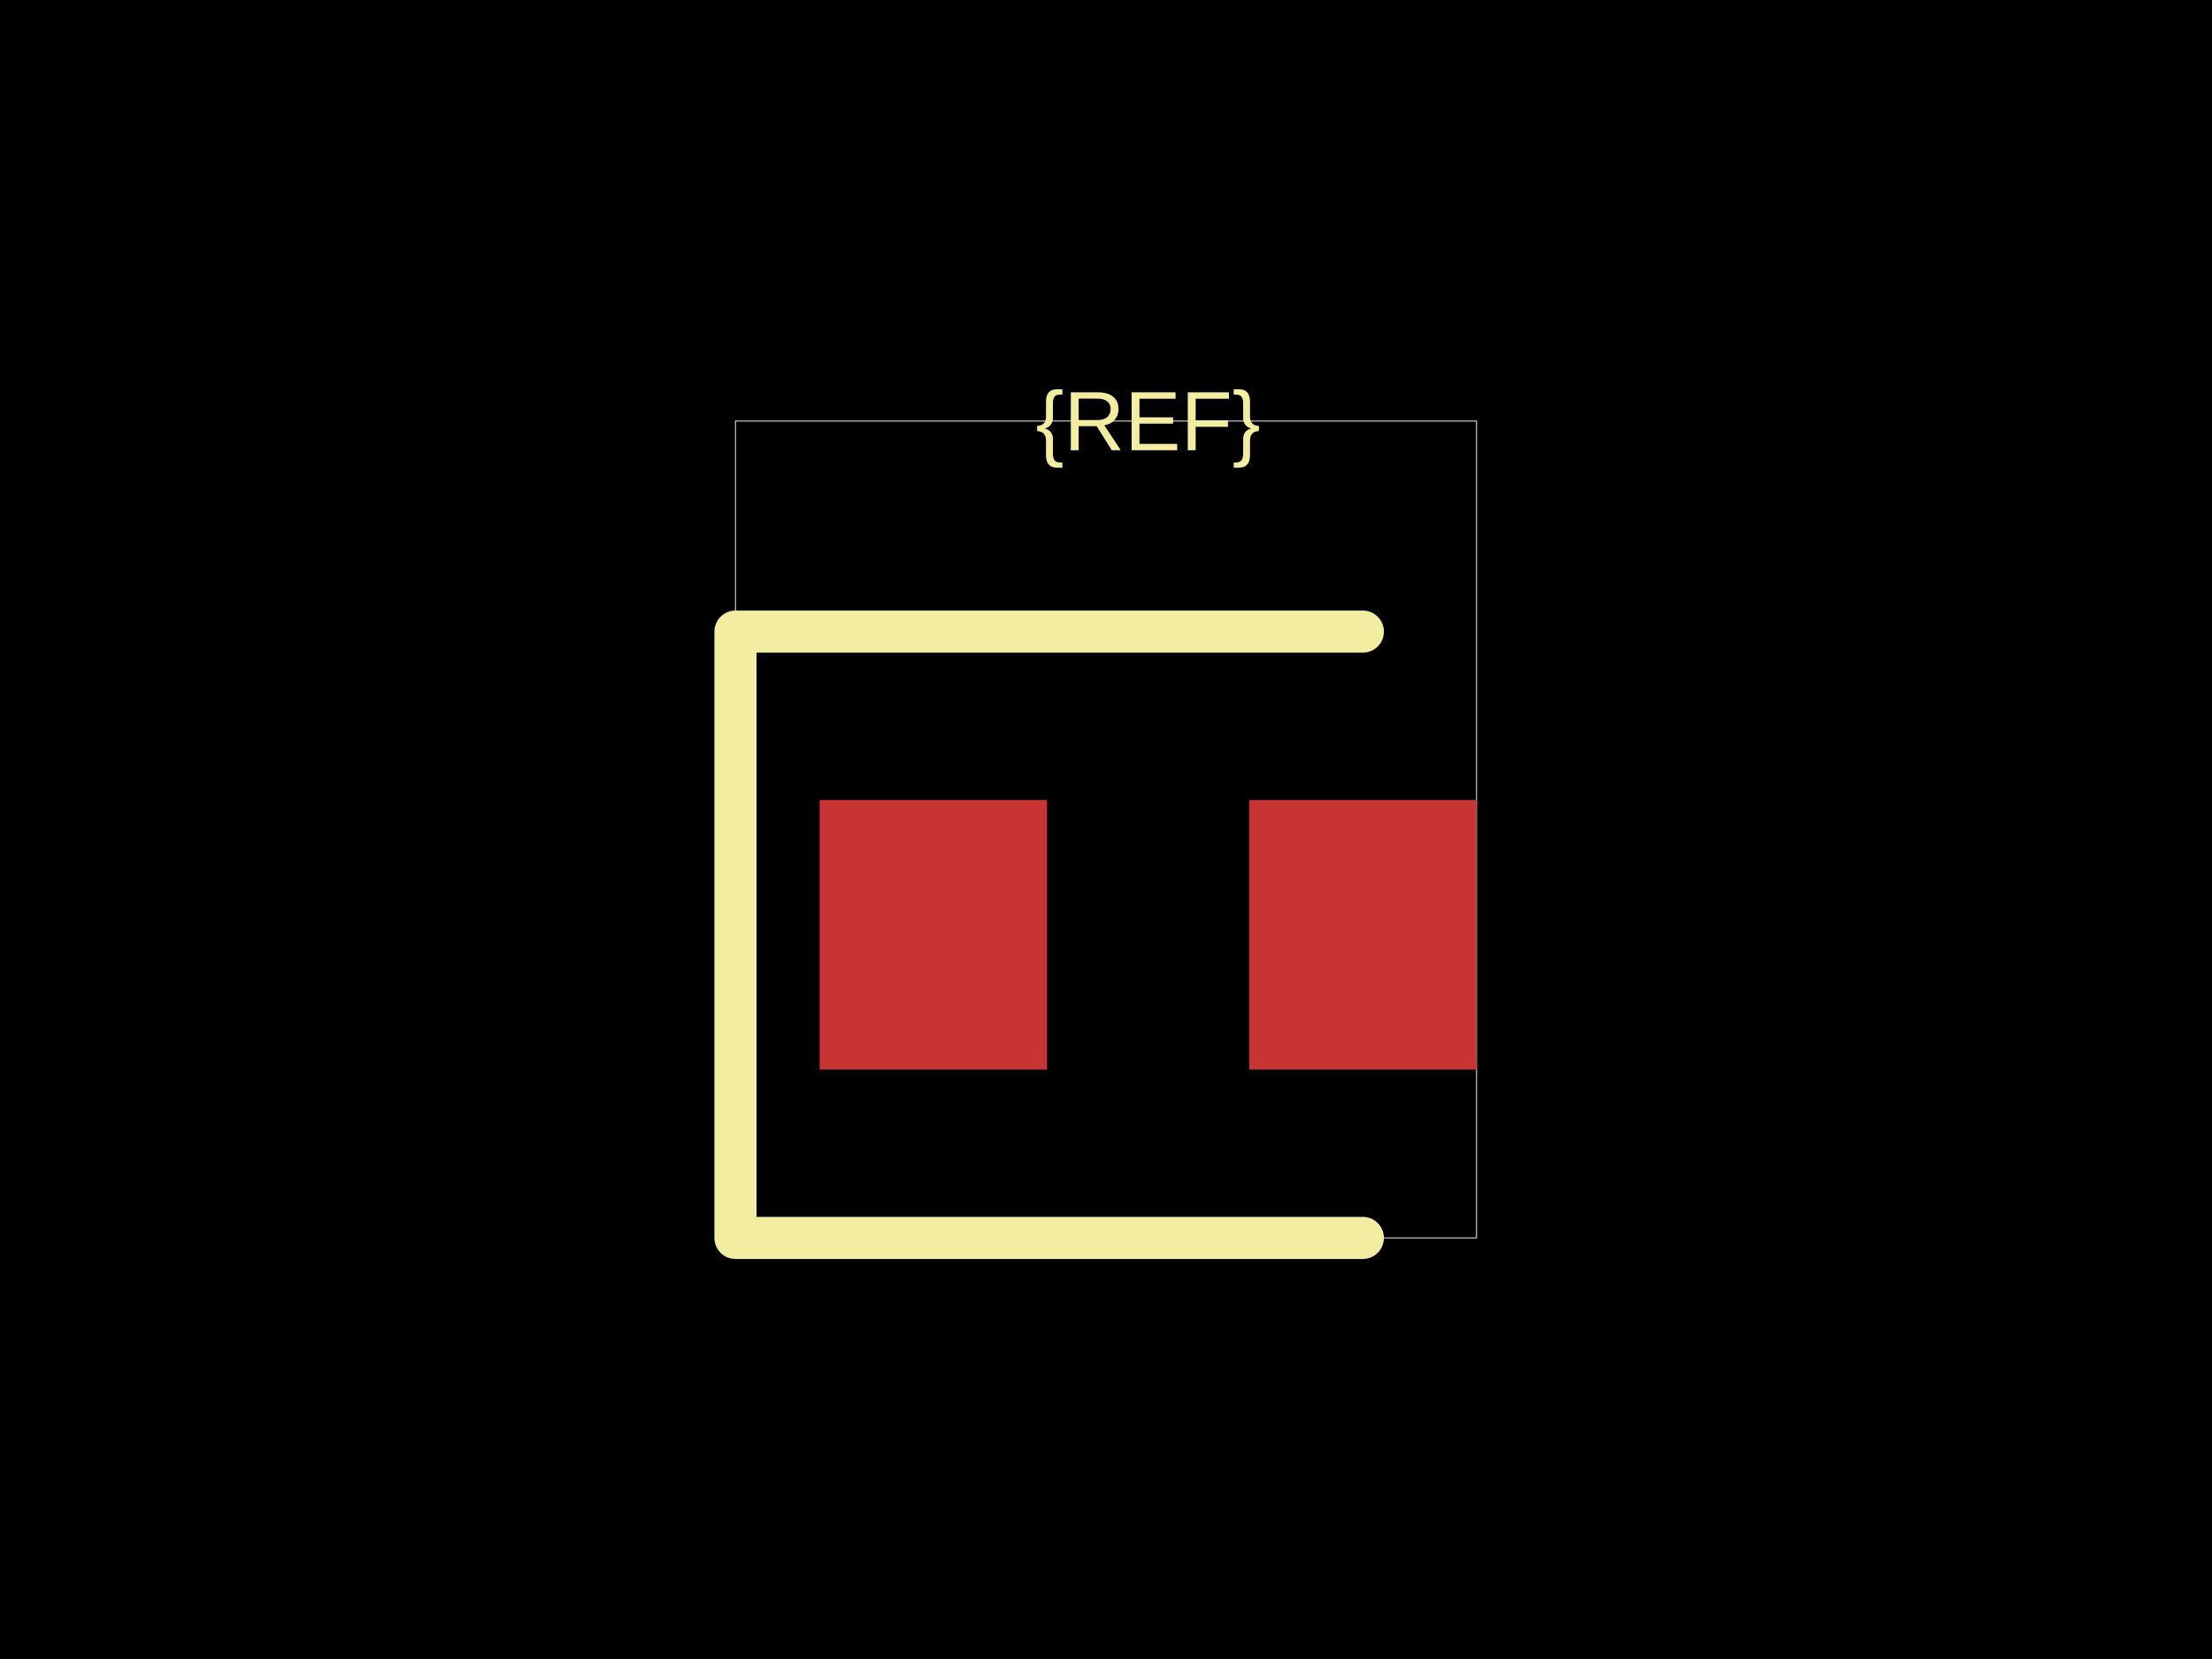
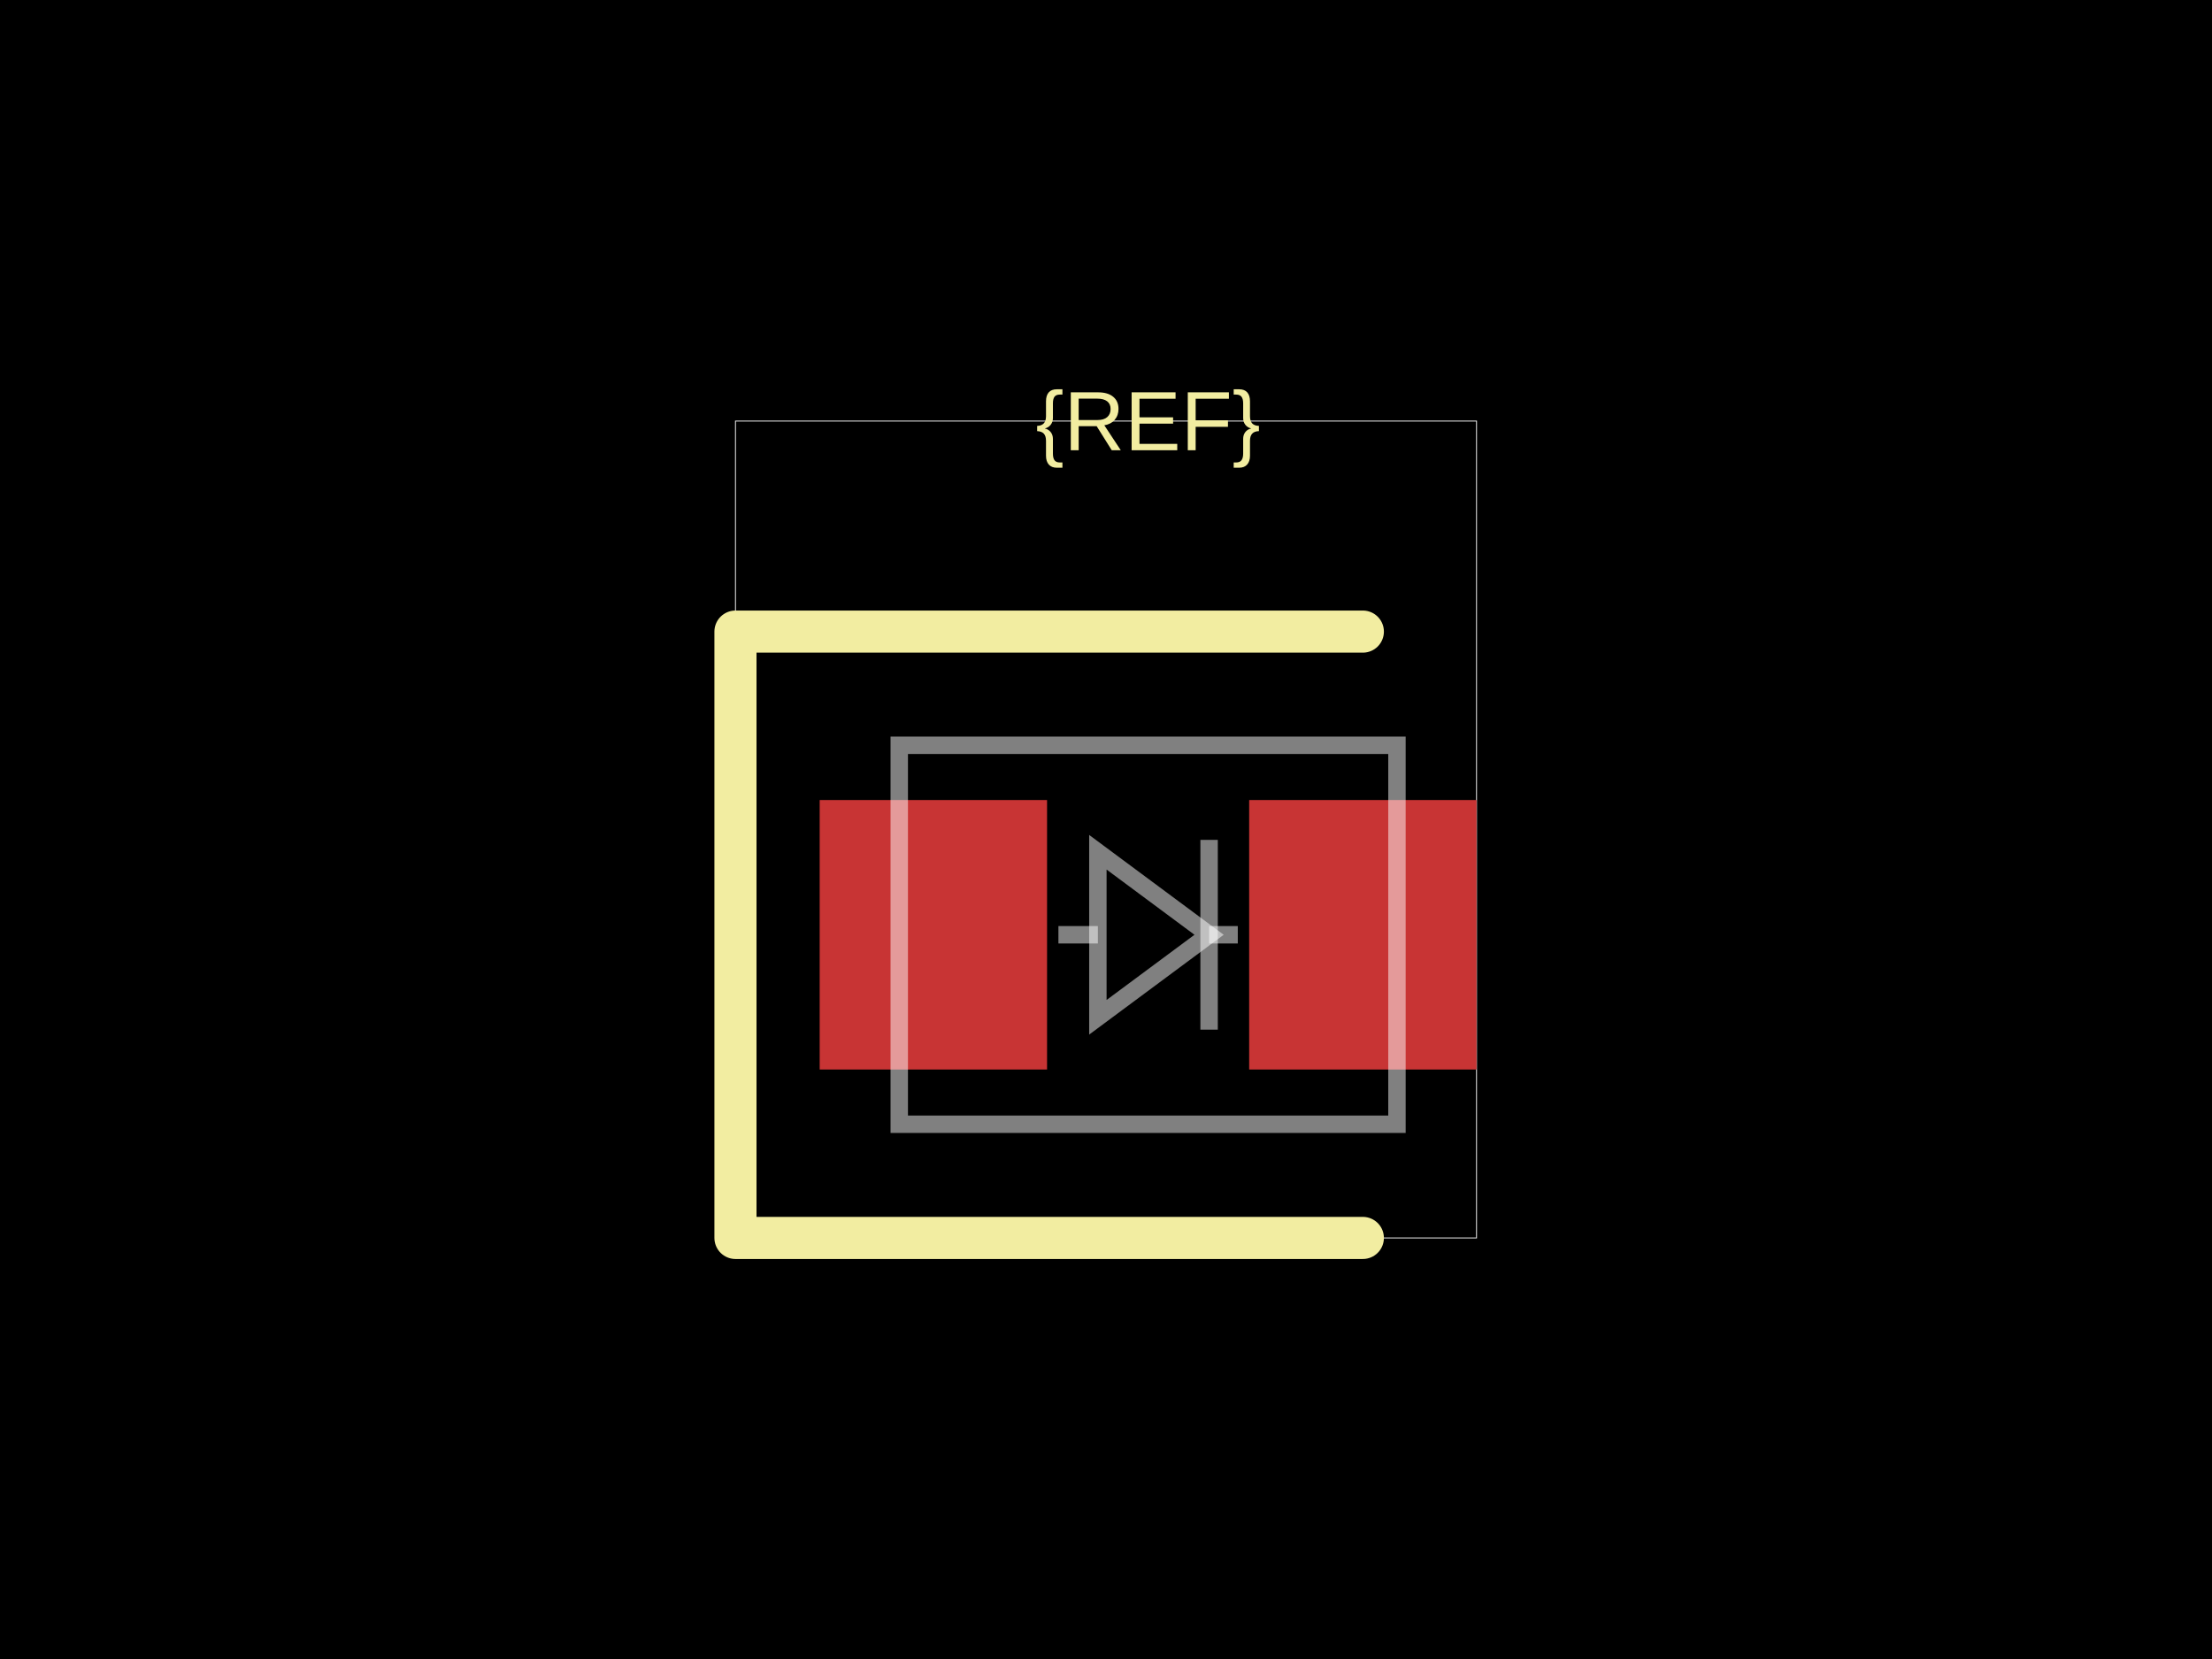
<svg xmlns="http://www.w3.org/2000/svg" width="800" height="600">
  <style />
  <rect class="boundary" x="0" y="0" fill="#000" width="800" height="600" data-type="pcb_background" data-pcb-layer="global" />
  <rect class="pcb-boundary" fill="none" stroke="#fff" stroke-width="0.3" x="265.99" y="152.284" width="268.02" height="295.431" data-type="pcb_boundary" data-pcb-layer="global" />
  <rect class="pcb-pad" fill="rgb(200, 52, 52)" x="296.447" y="289.34" width="82.234" height="97.462" data-type="pcb_smtpad" data-pcb-layer="top" />
  <rect class="pcb-pad" fill="rgb(200, 52, 52)" x="451.777" y="289.34" width="82.234" height="97.462" data-type="pcb_smtpad" data-pcb-layer="top" />
  <path class="pcb-silkscreen pcb-silkscreen-top" d="M 492.893 228.426 L 265.99 228.426 L 265.99 447.716 L 492.893 447.716" fill="none" stroke="#f2eda1" stroke-width="15.228" stroke-linecap="round" stroke-linejoin="round" data-pcb-component-id="" data-pcb-silkscreen-path-id="" data-type="pcb_silkscreen_path" data-pcb-layer="top" />
  <text x="0" y="0" dx="0" dy="0" fill="#f2eda1" font-family="Arial, sans-serif" font-size="30.457" text-anchor="middle" dominant-baseline="central" transform="matrix(1,0,0,1,415.2284,152.2843)" class="pcb-silkscreen-text pcb-silkscreen-top" data-pcb-silkscreen-text-id="silkscreen_text_1" stroke="none" data-type="pcb_silkscreen_text" data-pcb-layer="top">{REF}</text>
+   <path class="pcb-fabrication-note-path" stroke="rgba(255,255,255,0.5)" fill="none" d="M 325.228 269.543 L 505.228 269.543 L 505.228 406.599 L 325.228 406.599 Z" stroke-width="6.3" data-pcb-component-id="" data-pcb-fabrication-note-path-id="diode_symbol_outline" data-type="pcb_fabrication_note_path" data-pcb-layer="overlay" />
+   <path class="pcb-fabrication-note-path" stroke="rgba(255,255,255,0.5)" fill="none" d="M 382.792 338.071 L 397.064 338.071" stroke-width="6.3" data-pcb-component-id="" data-pcb-fabrication-note-path-id="diode_symbol_lead_in" data-type="pcb_fabrication_note_path" data-pcb-layer="overlay" />
+   <path class="pcb-fabrication-note-path" stroke="rgba(255,255,255,0.5)" fill="none" d="M 397.064 367.913 L 437.285 338.071 L 397.064 308.229 Z" stroke-width="6.3" data-pcb-component-id="" data-pcb-fabrication-note-path-id="diode_symbol_arrow" data-type="pcb_fabrication_note_path" data-pcb-layer="overlay" />
+   <path class="pcb-fabrication-note-path" stroke="rgba(255,255,255,0.5)" fill="none" d="M 437.285 372.389 L 437.285 303.753" stroke-width="6.3" data-pcb-component-id="pin_2" data-pcb-fabrication-note-path-id="diode_symbol_cathode_bar" data-type="pcb_fabrication_note_path" data-pcb-layer="overlay" />
+   <path class="pcb-fabrication-note-path" stroke="rgba(255,255,255,0.5)" fill="none" d="M 437.285 338.071 L 447.665 338.071" stroke-width="6.3" data-pcb-component-id="" data-pcb-fabrication-note-path-id="diode_symbol_lead_out" data-type="pcb_fabrication_note_path" data-pcb-layer="overlay" />
</svg>
